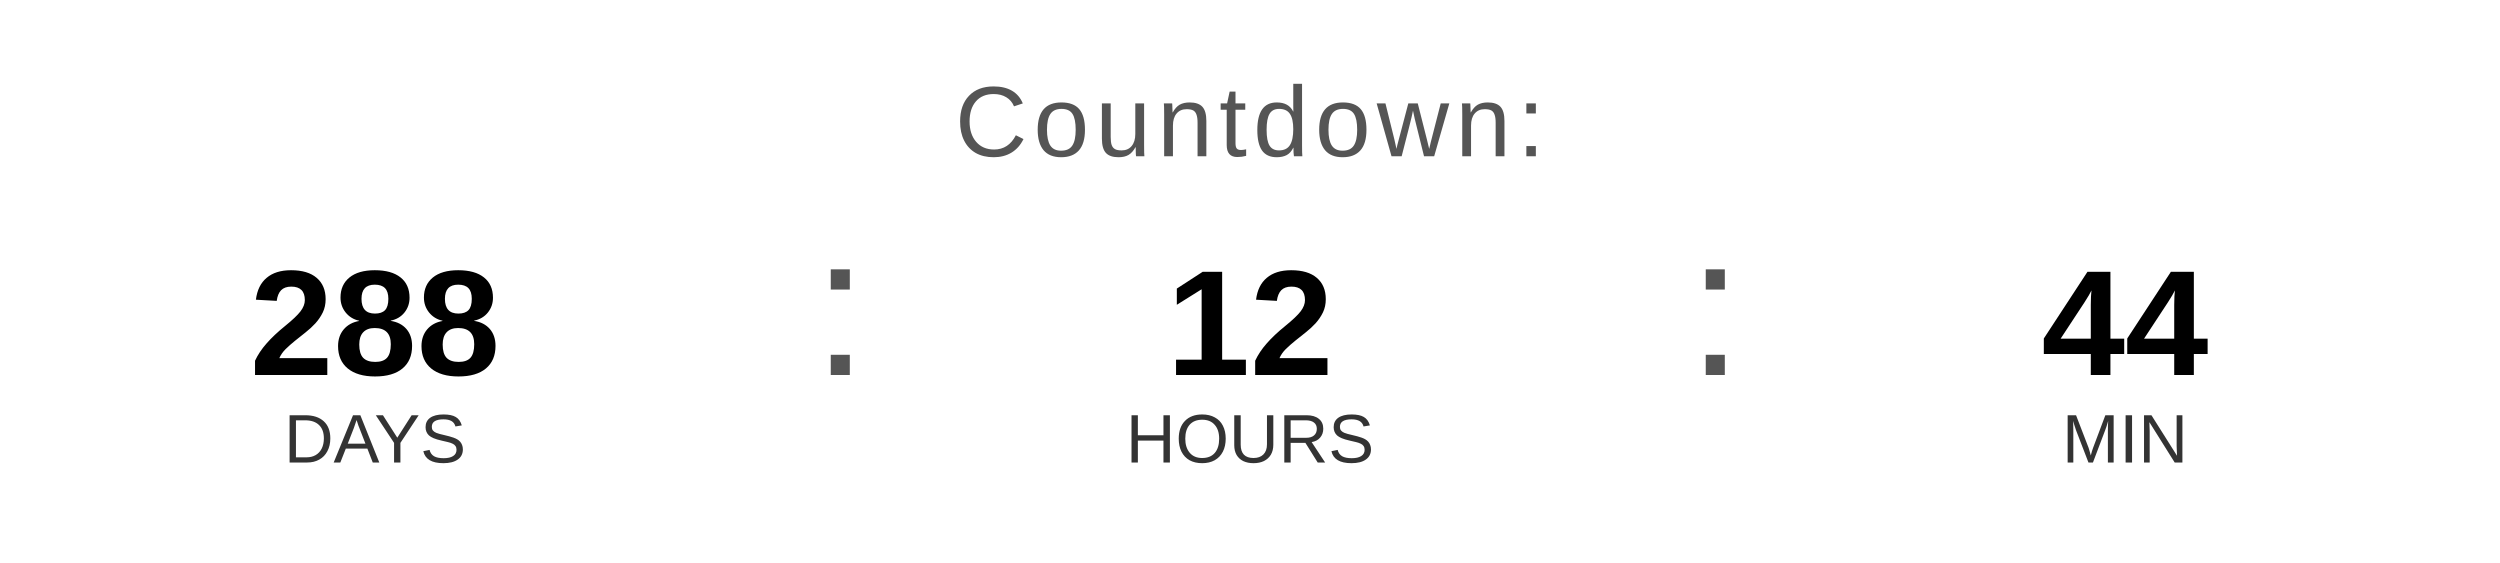
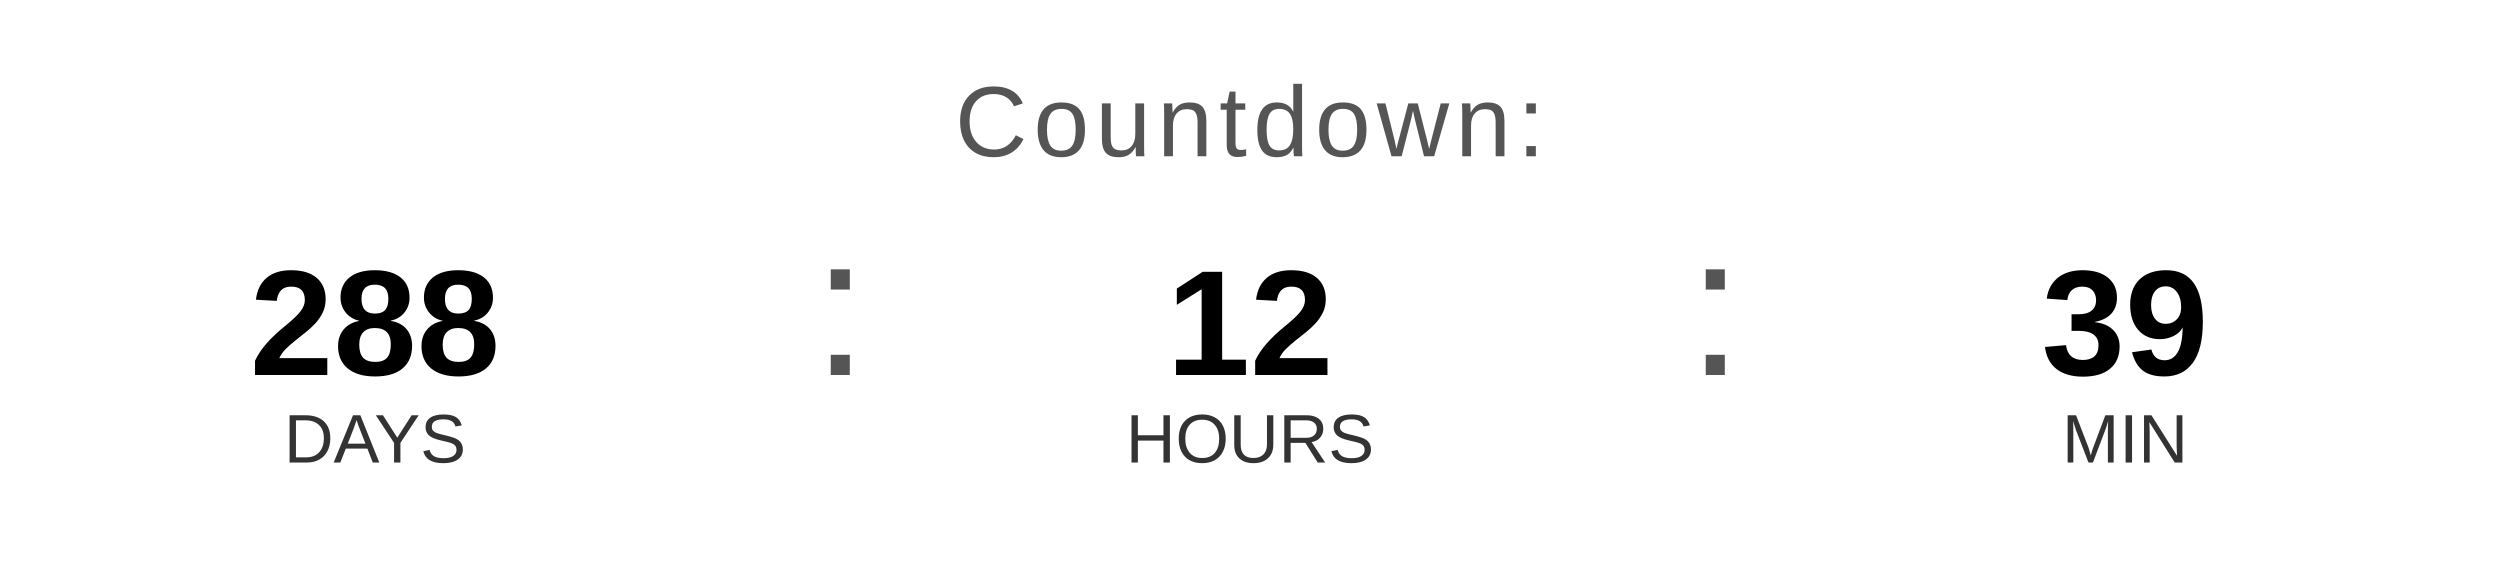
<svg xmlns="http://www.w3.org/2000/svg" width="400" height="90" viewBox="0 0 400 90">
  <text x="200" y="25" font-family="Arial, Helvetica, sans-serif" font-size="16" fill="#555555" text-anchor="middle" letter-spacing="1">
    Countdown:
  </text>
  <text x="60" y="60" font-family="Arial, Helvetica, sans-serif" font-size="24" font-weight="bold" fill="#000000" text-anchor="middle">288</text>
  <text x="60" y="74" font-family="Arial, Helvetica, sans-serif" font-size="11" fill="#333333" text-anchor="middle">DAYS</text>
  <text x="130" y="60" font-family="Arial, sans-serif" font-size="32" fill="#555555">:</text>
  <text x="200" y="60" font-family="Arial, Helvetica, sans-serif" font-size="24" font-weight="bold" fill="#000000" text-anchor="middle">12</text>
  <text x="200" y="74" font-family="Arial, Helvetica, sans-serif" font-size="11" fill="#333333" text-anchor="middle">HOURS</text>
  <text x="270" y="60" font-family="Arial, sans-serif" font-size="32" fill="#555555">:</text>
-   <text x="340" y="60" font-family="Arial, Helvetica, sans-serif" font-size="24" font-weight="bold" fill="#000000" text-anchor="middle">44</text>
+   <text x="340" y="60" font-family="Arial, Helvetica, sans-serif" font-size="24" font-weight="bold" fill="#000000" text-anchor="middle">39</text>
  <text x="340" y="74" font-family="Arial, Helvetica, sans-serif" font-size="11" fill="#333333" text-anchor="middle">MIN</text>
</svg>
